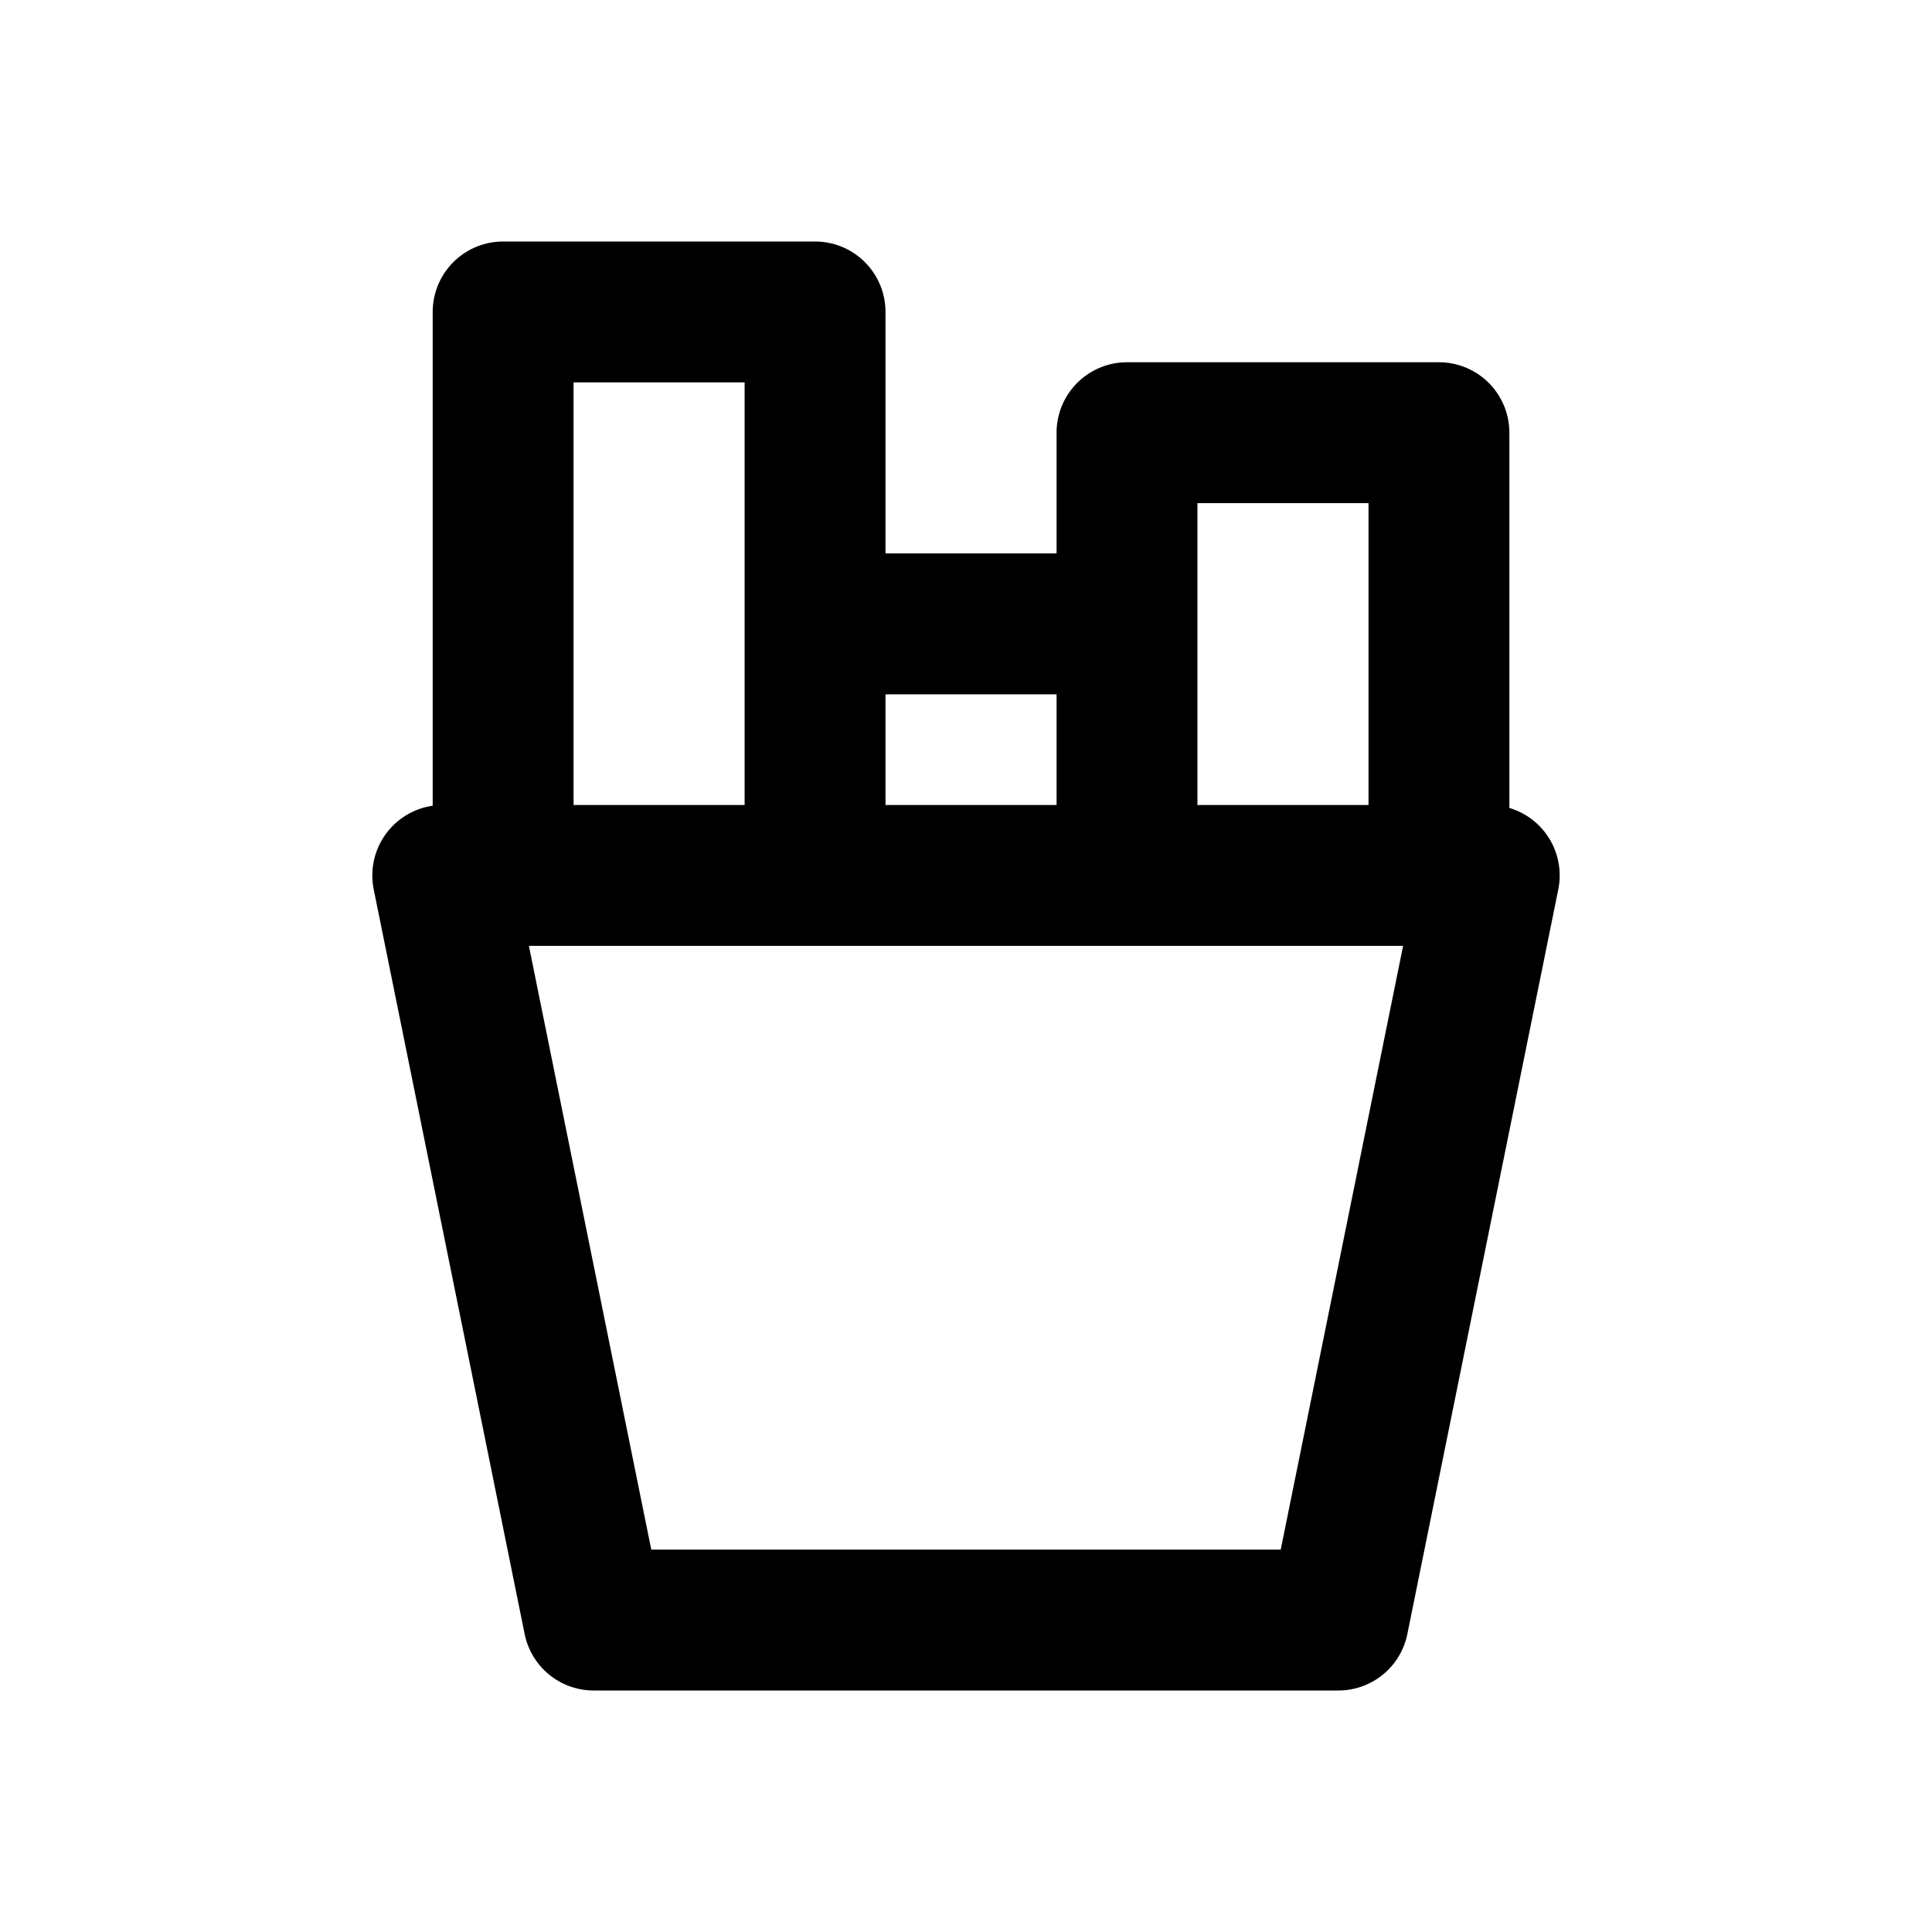
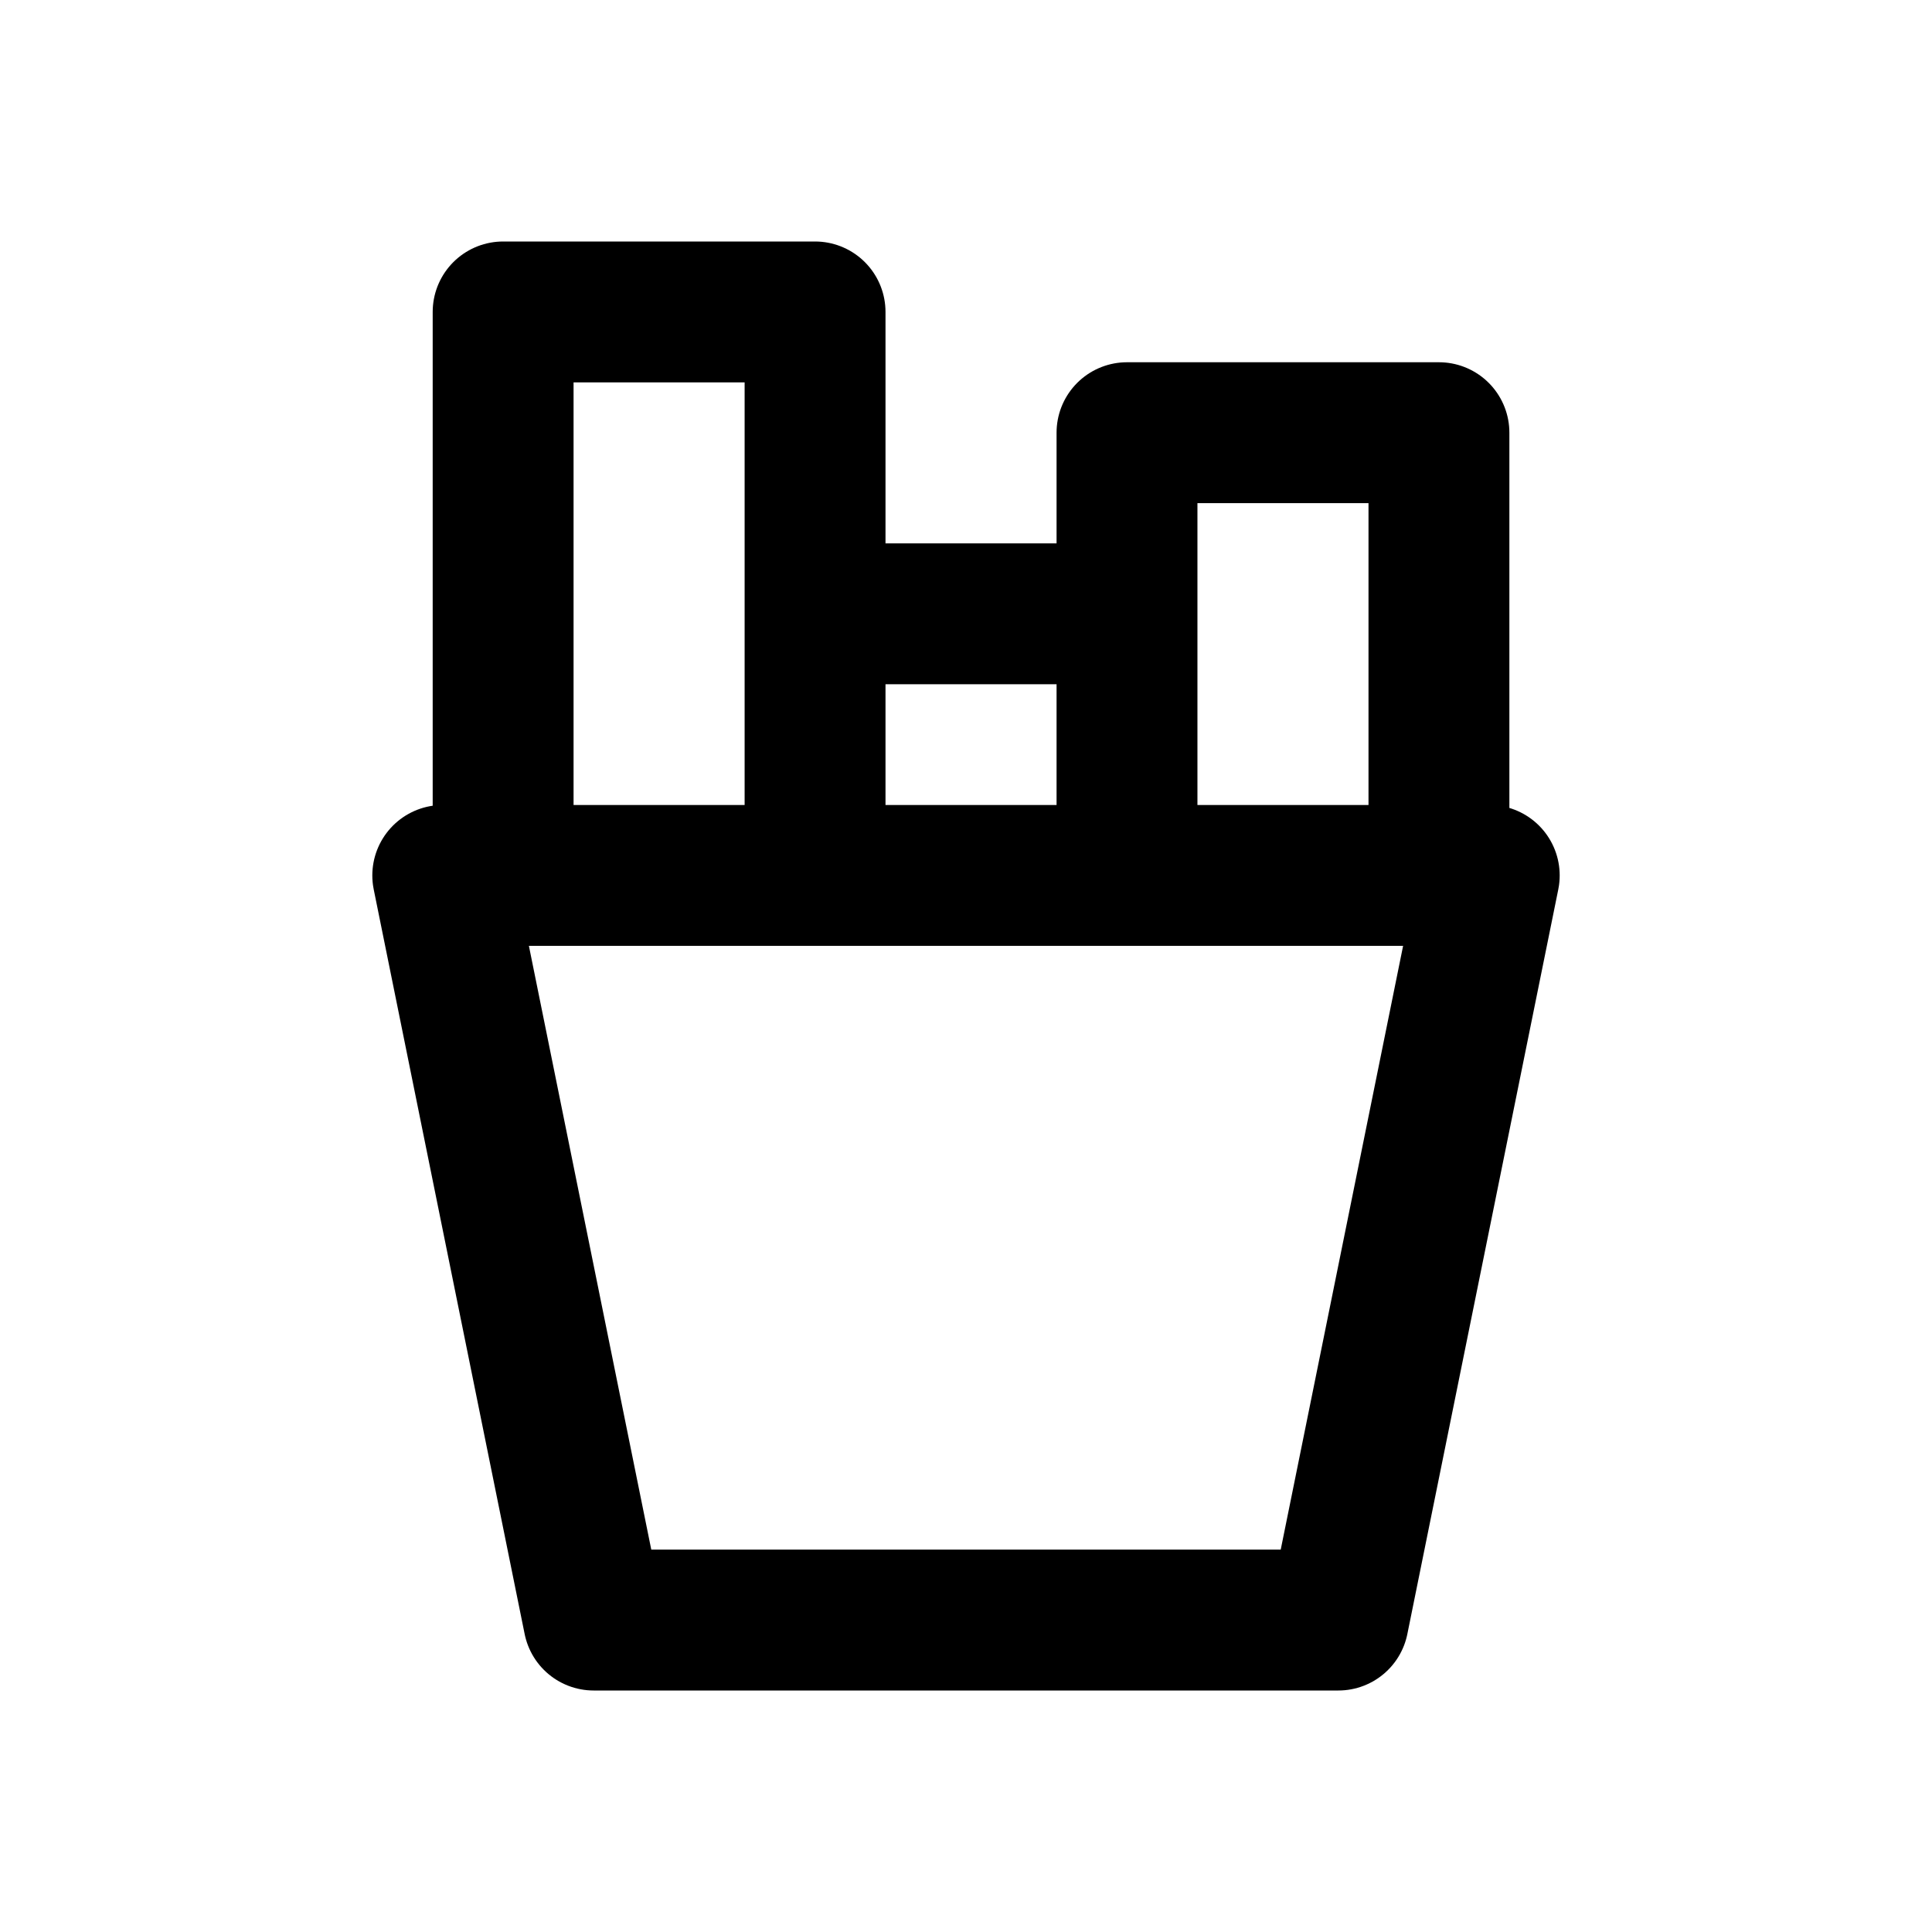
<svg xmlns="http://www.w3.org/2000/svg" width="24" height="24" viewBox="0 0 24 24" fill="none" stroke="currentColor" stroke-width="1.75" stroke-linecap="round" stroke-linejoin="round" aria-hidden="true" focusable="false">
-   <path d="M5.5 10.875H18.5L16.625 20.125H7.375L5.5 10.875ZM6.25 10.875V3.875H10.125V10.875M10.125 7.75H14V10.875M14 7.75V5.375H17.875V10.875" />
+   <path d="M5.5 10.875H18.5L16.625 20.125H7.375L5.5 10.875ZM6.25 10.875V3.875H10.125V10.875M10.125 7.625H14V10.875M14 7.625V5.375H17.875V10.875" />
</svg>
